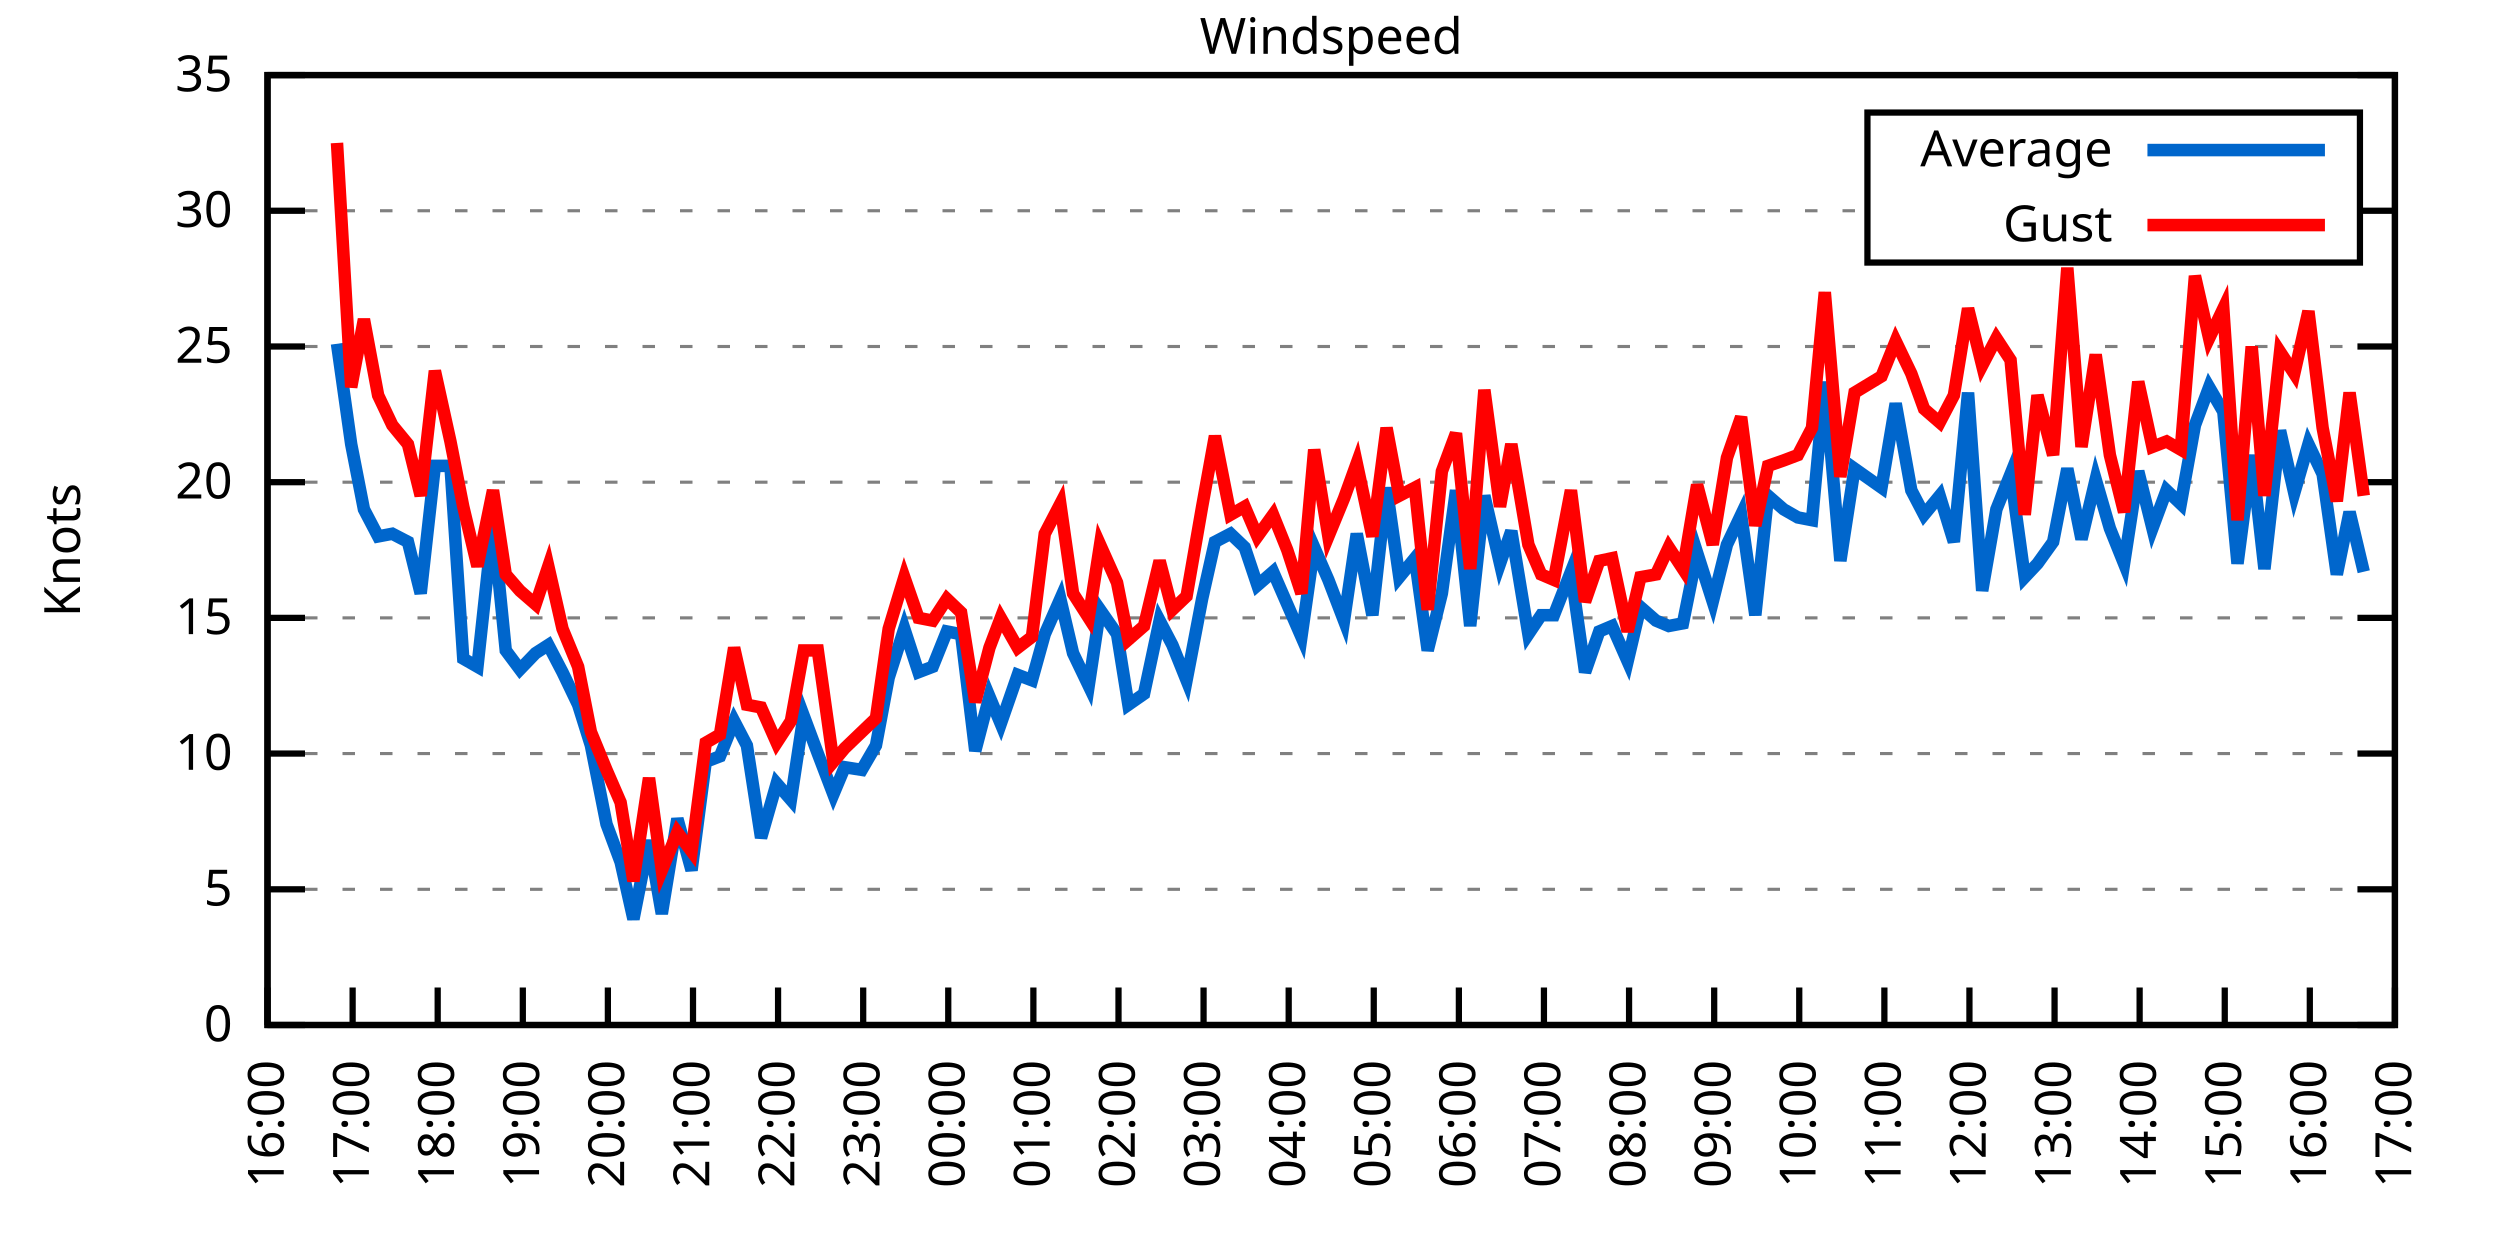
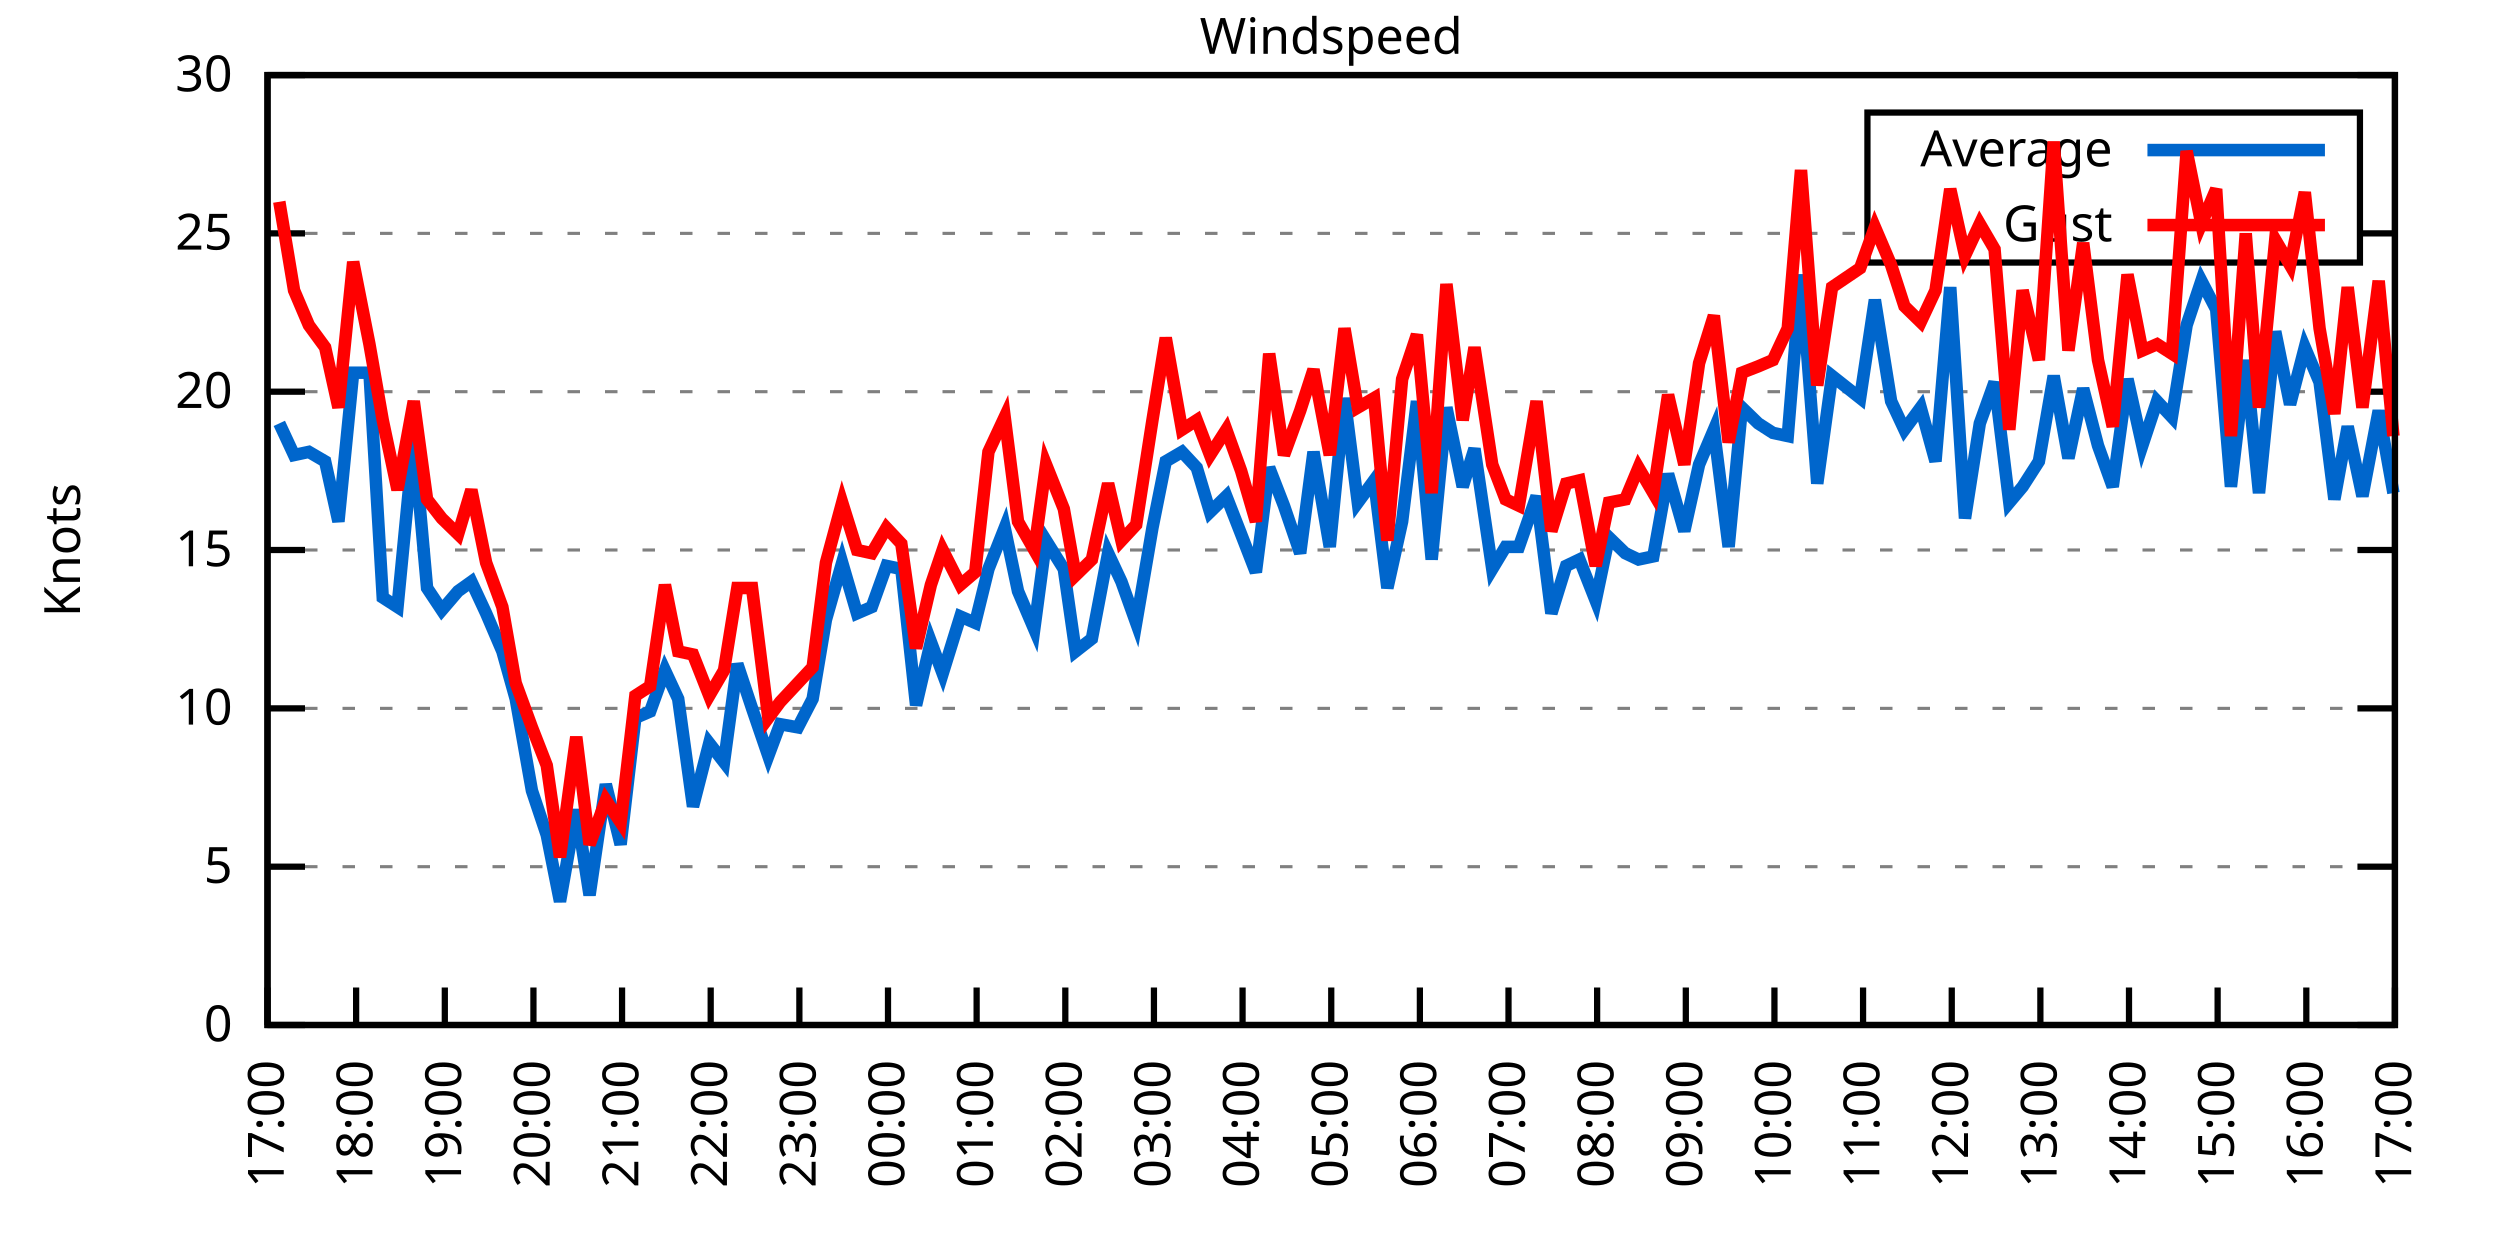
<svg xmlns="http://www.w3.org/2000/svg" xmlns:xlink="http://www.w3.org/1999/xlink" width="400" height="200" viewBox="0 0 400 200">
  <g id="gnuplot_canvas">
    <rect x="0" y="0" width="400" height="200" fill="none" />
    <defs>
      <circle id="gpDot" r="0.5" stroke-width="0.5" stroke="currentColor" />
      <path id="gpPt0" stroke-width="0.333" stroke="currentColor" d="M-1,0 h2 M0,-1 v2" />
      <path id="gpPt1" stroke-width="0.333" stroke="currentColor" d="M-1,-1 L1,1 M1,-1 L-1,1" />
      <path id="gpPt2" stroke-width="0.333" stroke="currentColor" d="M-1,0 L1,0 M0,-1 L0,1 M-1,-1 L1,1 M-1,1 L1,-1" />
      <rect id="gpPt3" stroke-width="0.333" stroke="currentColor" x="-1" y="-1" width="2" height="2" />
      <rect id="gpPt4" stroke-width="0.333" stroke="currentColor" fill="currentColor" x="-1" y="-1" width="2" height="2" />
      <circle id="gpPt5" stroke-width="0.333" stroke="currentColor" cx="0" cy="0" r="1" />
      <use xlink:href="#gpPt5" id="gpPt6" fill="currentColor" stroke="none" />
      <path id="gpPt7" stroke-width="0.333" stroke="currentColor" d="M0,-1.33 L-1.33,0.67 L1.33,0.67 z" />
      <use xlink:href="#gpPt7" id="gpPt8" fill="currentColor" stroke="none" />
      <use xlink:href="#gpPt7" id="gpPt9" stroke="currentColor" transform="rotate(180)" />
      <use xlink:href="#gpPt9" id="gpPt10" fill="currentColor" stroke="none" />
      <use xlink:href="#gpPt3" id="gpPt11" stroke="currentColor" transform="rotate(45)" />
      <use xlink:href="#gpPt11" id="gpPt12" fill="currentColor" stroke="none" />
      <path id="gpPt13" stroke-width="0.333" stroke="currentColor" d="M0,1.330 L1.265,0.411 L0.782,-1.067 L-0.782,-1.076 L-1.265,0.411 z" />
      <use xlink:href="#gpPt13" id="gpPt14" fill="currentColor" stroke="none" />
      <filter id="textbox" filterUnits="objectBoundingBox" x="0" y="0" height="1" width="1">
        <feFlood flood-color="white" flood-opacity="1" result="bgnd" />
        <feComposite in="SourceGraphic" in2="bgnd" operator="atop" />
      </filter>
      <filter id="greybox" filterUnits="objectBoundingBox" x="0" y="0" height="1" width="1">
        <feFlood flood-color="lightgrey" flood-opacity="1" result="grey" />
        <feComposite in="SourceGraphic" in2="grey" operator="atop" />
      </filter>
    </defs>
    <g fill="none" color="white" stroke="currentColor" stroke-width="1.00" stroke-linecap="butt" stroke-linejoin="miter">
</g>
    <g fill="none" color="black" stroke="currentColor" stroke-width="1.00" stroke-linecap="butt" stroke-linejoin="miter">
      <g stroke="none" shape-rendering="crispEdges">
        <polygon fill="rgb(255, 255, 255)" points="42.80,164.00 383.18,164.00 383.18,12.02 42.80,12.02 " />
      </g>
    </g>
    <g fill="none" color="black" stroke="currentColor" stroke-width="1.00" stroke-linecap="butt" stroke-linejoin="miter">
</g>
    <g fill="none" color="black" stroke="black" stroke-width="0.50" stroke-linecap="butt" stroke-linejoin="miter">
</g>
    <g fill="none" color="gray" stroke="currentColor" stroke-width="0.50" stroke-linecap="butt" stroke-linejoin="miter">
      <path stroke="gray" stroke-dasharray="2,4" class="gridline" d="M42.80,164.00 L383.19,164.00  " />
    </g>
    <g fill="none" color="gray" stroke="gray" stroke-width="1.00" stroke-linecap="butt" stroke-linejoin="miter">
</g>
    <g fill="none" color="black" stroke="currentColor" stroke-width="1.00" stroke-linecap="butt" stroke-linejoin="miter">
      <path stroke="black" d="M42.80,164.00 L48.80,164.00 M383.19,164.00 L377.19,164.00  " />
      <g transform="translate(37.20,166.60)" stroke="none" fill="black" font-family="Sans" font-size="8.00" text-anchor="end">
        <text>
          <tspan font-family="Sans"> 0</tspan>
        </text>
      </g>
    </g>
    <g fill="none" color="black" stroke="currentColor" stroke-width="1.00" stroke-linecap="butt" stroke-linejoin="miter">
</g>
    <g fill="none" color="black" stroke="black" stroke-width="0.50" stroke-linecap="butt" stroke-linejoin="miter">
</g>
    <g fill="none" color="gray" stroke="currentColor" stroke-width="0.50" stroke-linecap="butt" stroke-linejoin="miter">
-       <path stroke="gray" stroke-dasharray="2,4" class="gridline" d="M42.80,142.29 L383.19,142.29  " />
-     </g>
-     <g fill="none" color="gray" stroke="gray" stroke-width="1.00" stroke-linecap="butt" stroke-linejoin="miter">
- </g>
-     <g fill="none" color="black" stroke="currentColor" stroke-width="1.00" stroke-linecap="butt" stroke-linejoin="miter">
-       <path stroke="black" d="M42.80,142.29 L48.80,142.29 M383.19,142.29 L377.19,142.29  " />
-       <g transform="translate(37.20,144.89)" stroke="none" fill="black" font-family="Sans" font-size="8.00" text-anchor="end">
+       <path stroke="gray" stroke-dasharray="2,4" class="gridline" d="M42.80,138.67 L383.19,138.67  " />
+     </g>
+     <g fill="none" color="gray" stroke="gray" stroke-width="1.00" stroke-linecap="butt" stroke-linejoin="miter">
+ </g>
+     <g fill="none" color="black" stroke="currentColor" stroke-width="1.00" stroke-linecap="butt" stroke-linejoin="miter">
+       <path stroke="black" d="M42.80,138.67 L48.80,138.67 M383.19,138.67 L377.19,138.67  " />
+       <g transform="translate(37.20,141.27)" stroke="none" fill="black" font-family="Sans" font-size="8.00" text-anchor="end">
        <text>
          <tspan font-family="Sans"> 5</tspan>
        </text>
      </g>
    </g>
    <g fill="none" color="black" stroke="currentColor" stroke-width="1.00" stroke-linecap="butt" stroke-linejoin="miter">
</g>
    <g fill="none" color="black" stroke="black" stroke-width="0.50" stroke-linecap="butt" stroke-linejoin="miter">
</g>
    <g fill="none" color="gray" stroke="currentColor" stroke-width="0.50" stroke-linecap="butt" stroke-linejoin="miter">
-       <path stroke="gray" stroke-dasharray="2,4" class="gridline" d="M42.80,120.57 L383.19,120.57  " />
-     </g>
-     <g fill="none" color="gray" stroke="gray" stroke-width="1.00" stroke-linecap="butt" stroke-linejoin="miter">
- </g>
-     <g fill="none" color="black" stroke="currentColor" stroke-width="1.00" stroke-linecap="butt" stroke-linejoin="miter">
-       <path stroke="black" d="M42.80,120.57 L48.80,120.57 M383.19,120.57 L377.19,120.57  " />
-       <g transform="translate(37.20,123.17)" stroke="none" fill="black" font-family="Sans" font-size="8.00" text-anchor="end">
+       <path stroke="gray" stroke-dasharray="2,4" class="gridline" d="M42.80,113.34 L383.19,113.34  " />
+     </g>
+     <g fill="none" color="gray" stroke="gray" stroke-width="1.00" stroke-linecap="butt" stroke-linejoin="miter">
+ </g>
+     <g fill="none" color="black" stroke="currentColor" stroke-width="1.00" stroke-linecap="butt" stroke-linejoin="miter">
+       <path stroke="black" d="M42.80,113.34 L48.80,113.34 M383.19,113.34 L377.19,113.34  " />
+       <g transform="translate(37.20,115.94)" stroke="none" fill="black" font-family="Sans" font-size="8.00" text-anchor="end">
        <text>
          <tspan font-family="Sans"> 10</tspan>
        </text>
      </g>
    </g>
    <g fill="none" color="black" stroke="currentColor" stroke-width="1.00" stroke-linecap="butt" stroke-linejoin="miter">
</g>
    <g fill="none" color="black" stroke="black" stroke-width="0.50" stroke-linecap="butt" stroke-linejoin="miter">
</g>
    <g fill="none" color="gray" stroke="currentColor" stroke-width="0.50" stroke-linecap="butt" stroke-linejoin="miter">
-       <path stroke="gray" stroke-dasharray="2,4" class="gridline" d="M42.80,98.86 L383.19,98.86  " />
-     </g>
-     <g fill="none" color="gray" stroke="gray" stroke-width="1.00" stroke-linecap="butt" stroke-linejoin="miter">
- </g>
-     <g fill="none" color="black" stroke="currentColor" stroke-width="1.00" stroke-linecap="butt" stroke-linejoin="miter">
-       <path stroke="black" d="M42.80,98.86 L48.80,98.86 M383.19,98.86 L377.19,98.86  " />
-       <g transform="translate(37.20,101.46)" stroke="none" fill="black" font-family="Sans" font-size="8.00" text-anchor="end">
+       <path stroke="gray" stroke-dasharray="2,4" class="gridline" d="M42.80,88.00 L383.19,88.00  " />
+     </g>
+     <g fill="none" color="gray" stroke="gray" stroke-width="1.00" stroke-linecap="butt" stroke-linejoin="miter">
+ </g>
+     <g fill="none" color="black" stroke="currentColor" stroke-width="1.00" stroke-linecap="butt" stroke-linejoin="miter">
+       <path stroke="black" d="M42.80,88.00 L48.80,88.00 M383.19,88.00 L377.19,88.00  " />
+       <g transform="translate(37.20,90.60)" stroke="none" fill="black" font-family="Sans" font-size="8.00" text-anchor="end">
        <text>
          <tspan font-family="Sans"> 15</tspan>
        </text>
      </g>
    </g>
    <g fill="none" color="black" stroke="currentColor" stroke-width="1.00" stroke-linecap="butt" stroke-linejoin="miter">
</g>
    <g fill="none" color="black" stroke="black" stroke-width="0.50" stroke-linecap="butt" stroke-linejoin="miter">
</g>
    <g fill="none" color="gray" stroke="currentColor" stroke-width="0.50" stroke-linecap="butt" stroke-linejoin="miter">
-       <path stroke="gray" stroke-dasharray="2,4" class="gridline" d="M42.80,77.15 L383.19,77.15  " />
-     </g>
-     <g fill="none" color="gray" stroke="gray" stroke-width="1.00" stroke-linecap="butt" stroke-linejoin="miter">
- </g>
-     <g fill="none" color="black" stroke="currentColor" stroke-width="1.00" stroke-linecap="butt" stroke-linejoin="miter">
-       <path stroke="black" d="M42.80,77.15 L48.80,77.15 M383.19,77.15 L377.19,77.15  " />
-       <g transform="translate(37.20,79.75)" stroke="none" fill="black" font-family="Sans" font-size="8.00" text-anchor="end">
+       <path stroke="gray" stroke-dasharray="2,4" class="gridline" d="M42.80,62.67 L383.19,62.67  " />
+     </g>
+     <g fill="none" color="gray" stroke="gray" stroke-width="1.00" stroke-linecap="butt" stroke-linejoin="miter">
+ </g>
+     <g fill="none" color="black" stroke="currentColor" stroke-width="1.00" stroke-linecap="butt" stroke-linejoin="miter">
+       <path stroke="black" d="M42.80,62.67 L48.80,62.67 M383.19,62.67 L377.19,62.67  " />
+       <g transform="translate(37.20,65.27)" stroke="none" fill="black" font-family="Sans" font-size="8.00" text-anchor="end">
        <text>
          <tspan font-family="Sans"> 20</tspan>
        </text>
      </g>
    </g>
    <g fill="none" color="black" stroke="currentColor" stroke-width="1.00" stroke-linecap="butt" stroke-linejoin="miter">
</g>
    <g fill="none" color="black" stroke="black" stroke-width="0.50" stroke-linecap="butt" stroke-linejoin="miter">
</g>
    <g fill="none" color="gray" stroke="currentColor" stroke-width="0.50" stroke-linecap="butt" stroke-linejoin="miter">
-       <path stroke="gray" stroke-dasharray="2,4" class="gridline" d="M42.80,55.44 L383.19,55.44  " />
-     </g>
-     <g fill="none" color="gray" stroke="gray" stroke-width="1.00" stroke-linecap="butt" stroke-linejoin="miter">
- </g>
-     <g fill="none" color="black" stroke="currentColor" stroke-width="1.00" stroke-linecap="butt" stroke-linejoin="miter">
-       <path stroke="black" d="M42.80,55.44 L48.80,55.44 M383.19,55.44 L377.19,55.44  " />
-       <g transform="translate(37.20,58.04)" stroke="none" fill="black" font-family="Sans" font-size="8.00" text-anchor="end">
+       <path stroke="gray" stroke-dasharray="2,4" class="gridline" d="M42.80,37.34 L298.79,37.34 M377.59,37.34 L383.19,37.34  " />
+     </g>
+     <g fill="none" color="gray" stroke="gray" stroke-width="1.00" stroke-linecap="butt" stroke-linejoin="miter">
+ </g>
+     <g fill="none" color="black" stroke="currentColor" stroke-width="1.00" stroke-linecap="butt" stroke-linejoin="miter">
+       <path stroke="black" d="M42.80,37.34 L48.80,37.34 M383.19,37.34 L377.19,37.34  " />
+       <g transform="translate(37.20,39.94)" stroke="none" fill="black" font-family="Sans" font-size="8.00" text-anchor="end">
        <text>
          <tspan font-family="Sans"> 25</tspan>
-         </text>
-       </g>
-     </g>
-     <g fill="none" color="black" stroke="currentColor" stroke-width="1.00" stroke-linecap="butt" stroke-linejoin="miter">
- </g>
-     <g fill="none" color="black" stroke="black" stroke-width="0.50" stroke-linecap="butt" stroke-linejoin="miter">
- </g>
-     <g fill="none" color="gray" stroke="currentColor" stroke-width="0.50" stroke-linecap="butt" stroke-linejoin="miter">
-       <path stroke="gray" stroke-dasharray="2,4" class="gridline" d="M42.80,33.72 L298.79,33.72 M377.59,33.72 L383.19,33.72  " />
-     </g>
-     <g fill="none" color="gray" stroke="gray" stroke-width="1.00" stroke-linecap="butt" stroke-linejoin="miter">
- </g>
-     <g fill="none" color="black" stroke="currentColor" stroke-width="1.00" stroke-linecap="butt" stroke-linejoin="miter">
-       <path stroke="black" d="M42.80,33.72 L48.80,33.72 M383.19,33.72 L377.19,33.72  " />
-       <g transform="translate(37.20,36.32)" stroke="none" fill="black" font-family="Sans" font-size="8.00" text-anchor="end">
-         <text>
-           <tspan font-family="Sans"> 30</tspan>
        </text>
      </g>
    </g>
    <g fill="none" color="black" stroke="currentColor" stroke-width="1.00" stroke-linecap="butt" stroke-linejoin="miter">
</g>
    <g fill="none" color="black" stroke="black" stroke-width="0.50" stroke-linecap="butt" stroke-linejoin="miter">
</g>
    <g fill="none" color="gray" stroke="currentColor" stroke-width="0.50" stroke-linecap="butt" stroke-linejoin="miter">
      <path stroke="gray" stroke-dasharray="2,4" class="gridline" d="M42.80,12.01 L383.19,12.01  " />
    </g>
    <g fill="none" color="gray" stroke="gray" stroke-width="1.00" stroke-linecap="butt" stroke-linejoin="miter">
</g>
    <g fill="none" color="black" stroke="currentColor" stroke-width="1.00" stroke-linecap="butt" stroke-linejoin="miter">
      <path stroke="black" d="M42.80,12.01 L48.80,12.01 M383.19,12.01 L377.19,12.01  " />
      <g transform="translate(37.20,14.61)" stroke="none" fill="black" font-family="Sans" font-size="8.00" text-anchor="end">
        <text>
-           <tspan font-family="Sans"> 35</tspan>
+           <tspan font-family="Sans"> 30</tspan>
        </text>
      </g>
    </g>
    <g fill="none" color="black" stroke="currentColor" stroke-width="1.00" stroke-linecap="butt" stroke-linejoin="miter">
      <path stroke="black" d="M42.80,164.00 L42.80,158.00  " />
      <g transform="translate(45.40,169.60) rotate(270.00)" stroke="none" fill="black" font-family="Sans" font-size="8.00" text-anchor="end">
        <text>
-           <tspan font-family="Sans">16:00</tspan>
-         </text>
-       </g>
-     </g>
-     <g fill="none" color="black" stroke="currentColor" stroke-width="1.00" stroke-linecap="butt" stroke-linejoin="miter">
-       <path stroke="black" d="M56.42,164.00 L56.42,158.00  " />
-       <g transform="translate(59.02,169.60) rotate(270.00)" stroke="none" fill="black" font-family="Sans" font-size="8.00" text-anchor="end">
-         <text>
          <tspan font-family="Sans">17:00</tspan>
        </text>
      </g>
    </g>
    <g fill="none" color="black" stroke="currentColor" stroke-width="1.00" stroke-linecap="butt" stroke-linejoin="miter">
-       <path stroke="black" d="M70.03,164.00 L70.03,158.00  " />
-       <g transform="translate(72.63,169.60) rotate(270.00)" stroke="none" fill="black" font-family="Sans" font-size="8.00" text-anchor="end">
+       <path stroke="black" d="M56.98,164.00 L56.98,158.00  " />
+       <g transform="translate(59.58,169.60) rotate(270.00)" stroke="none" fill="black" font-family="Sans" font-size="8.00" text-anchor="end">
        <text>
          <tspan font-family="Sans">18:00</tspan>
        </text>
      </g>
    </g>
    <g fill="none" color="black" stroke="currentColor" stroke-width="1.00" stroke-linecap="butt" stroke-linejoin="miter">
-       <path stroke="black" d="M83.65,164.00 L83.65,158.00  " />
-       <g transform="translate(86.25,169.60) rotate(270.00)" stroke="none" fill="black" font-family="Sans" font-size="8.00" text-anchor="end">
+       <path stroke="black" d="M71.17,164.00 L71.17,158.00  " />
+       <g transform="translate(73.77,169.60) rotate(270.00)" stroke="none" fill="black" font-family="Sans" font-size="8.00" text-anchor="end">
        <text>
          <tspan font-family="Sans">19:00</tspan>
        </text>
      </g>
    </g>
    <g fill="none" color="black" stroke="currentColor" stroke-width="1.00" stroke-linecap="butt" stroke-linejoin="miter">
-       <path stroke="black" d="M97.26,164.00 L97.26,158.00  " />
-       <g transform="translate(99.86,169.60) rotate(270.00)" stroke="none" fill="black" font-family="Sans" font-size="8.00" text-anchor="end">
+       <path stroke="black" d="M85.35,164.00 L85.35,158.00  " />
+       <g transform="translate(87.95,169.60) rotate(270.00)" stroke="none" fill="black" font-family="Sans" font-size="8.00" text-anchor="end">
        <text>
          <tspan font-family="Sans">20:00</tspan>
        </text>
      </g>
    </g>
    <g fill="none" color="black" stroke="currentColor" stroke-width="1.00" stroke-linecap="butt" stroke-linejoin="miter">
-       <path stroke="black" d="M110.88,164.00 L110.88,158.00  " />
-       <g transform="translate(113.48,169.60) rotate(270.00)" stroke="none" fill="black" font-family="Sans" font-size="8.00" text-anchor="end">
+       <path stroke="black" d="M99.53,164.00 L99.53,158.00  " />
+       <g transform="translate(102.13,169.60) rotate(270.00)" stroke="none" fill="black" font-family="Sans" font-size="8.00" text-anchor="end">
        <text>
          <tspan font-family="Sans">21:00</tspan>
        </text>
      </g>
    </g>
    <g fill="none" color="black" stroke="currentColor" stroke-width="1.00" stroke-linecap="butt" stroke-linejoin="miter">
-       <path stroke="black" d="M124.49,164.00 L124.49,158.00  " />
-       <g transform="translate(127.09,169.60) rotate(270.00)" stroke="none" fill="black" font-family="Sans" font-size="8.00" text-anchor="end">
+       <path stroke="black" d="M113.71,164.00 L113.71,158.00  " />
+       <g transform="translate(116.31,169.60) rotate(270.00)" stroke="none" fill="black" font-family="Sans" font-size="8.00" text-anchor="end">
        <text>
          <tspan font-family="Sans">22:00</tspan>
        </text>
      </g>
    </g>
    <g fill="none" color="black" stroke="currentColor" stroke-width="1.00" stroke-linecap="butt" stroke-linejoin="miter">
-       <path stroke="black" d="M138.11,164.00 L138.11,158.00  " />
-       <g transform="translate(140.71,169.60) rotate(270.00)" stroke="none" fill="black" font-family="Sans" font-size="8.00" text-anchor="end">
+       <path stroke="black" d="M127.90,164.00 L127.90,158.00  " />
+       <g transform="translate(130.50,169.60) rotate(270.00)" stroke="none" fill="black" font-family="Sans" font-size="8.00" text-anchor="end">
        <text>
          <tspan font-family="Sans">23:00</tspan>
        </text>
      </g>
    </g>
    <g fill="none" color="black" stroke="currentColor" stroke-width="1.00" stroke-linecap="butt" stroke-linejoin="miter">
-       <path stroke="black" d="M151.72,164.00 L151.72,158.00  " />
-       <g transform="translate(154.32,169.60) rotate(270.00)" stroke="none" fill="black" font-family="Sans" font-size="8.00" text-anchor="end">
+       <path stroke="black" d="M142.08,164.00 L142.08,158.00  " />
+       <g transform="translate(144.68,169.60) rotate(270.00)" stroke="none" fill="black" font-family="Sans" font-size="8.00" text-anchor="end">
        <text>
          <tspan font-family="Sans">00:00</tspan>
        </text>
      </g>
    </g>
    <g fill="none" color="black" stroke="currentColor" stroke-width="1.00" stroke-linecap="butt" stroke-linejoin="miter">
-       <path stroke="black" d="M165.34,164.00 L165.34,158.00  " />
-       <g transform="translate(167.94,169.60) rotate(270.00)" stroke="none" fill="black" font-family="Sans" font-size="8.00" text-anchor="end">
+       <path stroke="black" d="M156.26,164.00 L156.26,158.00  " />
+       <g transform="translate(158.86,169.60) rotate(270.00)" stroke="none" fill="black" font-family="Sans" font-size="8.00" text-anchor="end">
        <text>
          <tspan font-family="Sans">01:00</tspan>
        </text>
      </g>
    </g>
    <g fill="none" color="black" stroke="currentColor" stroke-width="1.00" stroke-linecap="butt" stroke-linejoin="miter">
-       <path stroke="black" d="M178.96,164.00 L178.96,158.00  " />
-       <g transform="translate(181.56,169.60) rotate(270.00)" stroke="none" fill="black" font-family="Sans" font-size="8.00" text-anchor="end">
+       <path stroke="black" d="M170.45,164.00 L170.45,158.00  " />
+       <g transform="translate(173.05,169.60) rotate(270.00)" stroke="none" fill="black" font-family="Sans" font-size="8.00" text-anchor="end">
        <text>
          <tspan font-family="Sans">02:00</tspan>
        </text>
      </g>
    </g>
    <g fill="none" color="black" stroke="currentColor" stroke-width="1.00" stroke-linecap="butt" stroke-linejoin="miter">
-       <path stroke="black" d="M192.57,164.00 L192.57,158.00  " />
-       <g transform="translate(195.17,169.60) rotate(270.00)" stroke="none" fill="black" font-family="Sans" font-size="8.00" text-anchor="end">
+       <path stroke="black" d="M184.63,164.00 L184.63,158.00  " />
+       <g transform="translate(187.23,169.60) rotate(270.00)" stroke="none" fill="black" font-family="Sans" font-size="8.00" text-anchor="end">
        <text>
          <tspan font-family="Sans">03:00</tspan>
        </text>
      </g>
    </g>
    <g fill="none" color="black" stroke="currentColor" stroke-width="1.00" stroke-linecap="butt" stroke-linejoin="miter">
-       <path stroke="black" d="M206.19,164.00 L206.19,158.00  " />
-       <g transform="translate(208.79,169.60) rotate(270.00)" stroke="none" fill="black" font-family="Sans" font-size="8.00" text-anchor="end">
+       <path stroke="black" d="M198.81,164.00 L198.81,158.00  " />
+       <g transform="translate(201.41,169.60) rotate(270.00)" stroke="none" fill="black" font-family="Sans" font-size="8.00" text-anchor="end">
        <text>
          <tspan font-family="Sans">04:00</tspan>
        </text>
      </g>
    </g>
    <g fill="none" color="black" stroke="currentColor" stroke-width="1.00" stroke-linecap="butt" stroke-linejoin="miter">
-       <path stroke="black" d="M219.80,164.00 L219.80,158.00  " />
-       <g transform="translate(222.40,169.60) rotate(270.00)" stroke="none" fill="black" font-family="Sans" font-size="8.00" text-anchor="end">
+       <path stroke="black" d="M213.00,164.00 L213.00,158.00  " />
+       <g transform="translate(215.60,169.60) rotate(270.00)" stroke="none" fill="black" font-family="Sans" font-size="8.00" text-anchor="end">
        <text>
          <tspan font-family="Sans">05:00</tspan>
        </text>
      </g>
    </g>
    <g fill="none" color="black" stroke="currentColor" stroke-width="1.00" stroke-linecap="butt" stroke-linejoin="miter">
-       <path stroke="black" d="M233.42,164.00 L233.42,158.00  " />
-       <g transform="translate(236.02,169.60) rotate(270.00)" stroke="none" fill="black" font-family="Sans" font-size="8.00" text-anchor="end">
+       <path stroke="black" d="M227.18,164.00 L227.18,158.00  " />
+       <g transform="translate(229.78,169.60) rotate(270.00)" stroke="none" fill="black" font-family="Sans" font-size="8.00" text-anchor="end">
        <text>
          <tspan font-family="Sans">06:00</tspan>
        </text>
      </g>
    </g>
    <g fill="none" color="black" stroke="currentColor" stroke-width="1.00" stroke-linecap="butt" stroke-linejoin="miter">
-       <path stroke="black" d="M247.03,164.00 L247.03,158.00  " />
-       <g transform="translate(249.63,169.60) rotate(270.00)" stroke="none" fill="black" font-family="Sans" font-size="8.00" text-anchor="end">
+       <path stroke="black" d="M241.36,164.00 L241.36,158.00  " />
+       <g transform="translate(243.96,169.60) rotate(270.00)" stroke="none" fill="black" font-family="Sans" font-size="8.00" text-anchor="end">
        <text>
          <tspan font-family="Sans">07:00</tspan>
        </text>
      </g>
    </g>
    <g fill="none" color="black" stroke="currentColor" stroke-width="1.00" stroke-linecap="butt" stroke-linejoin="miter">
-       <path stroke="black" d="M260.65,164.00 L260.65,158.00  " />
-       <g transform="translate(263.25,169.60) rotate(270.00)" stroke="none" fill="black" font-family="Sans" font-size="8.00" text-anchor="end">
+       <path stroke="black" d="M255.54,164.00 L255.54,158.00  " />
+       <g transform="translate(258.14,169.60) rotate(270.00)" stroke="none" fill="black" font-family="Sans" font-size="8.00" text-anchor="end">
        <text>
          <tspan font-family="Sans">08:00</tspan>
        </text>
      </g>
    </g>
    <g fill="none" color="black" stroke="currentColor" stroke-width="1.00" stroke-linecap="butt" stroke-linejoin="miter">
-       <path stroke="black" d="M274.27,164.00 L274.27,158.00  " />
-       <g transform="translate(276.87,169.60) rotate(270.00)" stroke="none" fill="black" font-family="Sans" font-size="8.00" text-anchor="end">
+       <path stroke="black" d="M269.73,164.00 L269.73,158.00  " />
+       <g transform="translate(272.33,169.60) rotate(270.00)" stroke="none" fill="black" font-family="Sans" font-size="8.00" text-anchor="end">
        <text>
          <tspan font-family="Sans">09:00</tspan>
        </text>
      </g>
    </g>
    <g fill="none" color="black" stroke="currentColor" stroke-width="1.00" stroke-linecap="butt" stroke-linejoin="miter">
-       <path stroke="black" d="M287.88,164.00 L287.88,158.00  " />
-       <g transform="translate(290.48,169.60) rotate(270.00)" stroke="none" fill="black" font-family="Sans" font-size="8.00" text-anchor="end">
+       <path stroke="black" d="M283.91,164.00 L283.91,158.00  " />
+       <g transform="translate(286.51,169.60) rotate(270.00)" stroke="none" fill="black" font-family="Sans" font-size="8.00" text-anchor="end">
        <text>
          <tspan font-family="Sans">10:00</tspan>
        </text>
      </g>
    </g>
    <g fill="none" color="black" stroke="currentColor" stroke-width="1.00" stroke-linecap="butt" stroke-linejoin="miter">
-       <path stroke="black" d="M301.50,164.00 L301.50,158.00  " />
-       <g transform="translate(304.10,169.60) rotate(270.00)" stroke="none" fill="black" font-family="Sans" font-size="8.00" text-anchor="end">
+       <path stroke="black" d="M298.09,164.00 L298.09,158.00  " />
+       <g transform="translate(300.69,169.60) rotate(270.00)" stroke="none" fill="black" font-family="Sans" font-size="8.00" text-anchor="end">
        <text>
          <tspan font-family="Sans">11:00</tspan>
        </text>
      </g>
    </g>
    <g fill="none" color="black" stroke="currentColor" stroke-width="1.00" stroke-linecap="butt" stroke-linejoin="miter">
-       <path stroke="black" d="M315.11,164.00 L315.11,158.00  " />
-       <g transform="translate(317.71,169.60) rotate(270.00)" stroke="none" fill="black" font-family="Sans" font-size="8.00" text-anchor="end">
+       <path stroke="black" d="M312.28,164.00 L312.28,158.00  " />
+       <g transform="translate(314.88,169.60) rotate(270.00)" stroke="none" fill="black" font-family="Sans" font-size="8.00" text-anchor="end">
        <text>
          <tspan font-family="Sans">12:00</tspan>
        </text>
      </g>
    </g>
    <g fill="none" color="black" stroke="currentColor" stroke-width="1.00" stroke-linecap="butt" stroke-linejoin="miter">
-       <path stroke="black" d="M328.73,164.00 L328.73,158.00  " />
-       <g transform="translate(331.33,169.60) rotate(270.00)" stroke="none" fill="black" font-family="Sans" font-size="8.00" text-anchor="end">
+       <path stroke="black" d="M326.46,164.00 L326.46,158.00  " />
+       <g transform="translate(329.06,169.60) rotate(270.00)" stroke="none" fill="black" font-family="Sans" font-size="8.00" text-anchor="end">
        <text>
          <tspan font-family="Sans">13:00</tspan>
        </text>
      </g>
    </g>
    <g fill="none" color="black" stroke="currentColor" stroke-width="1.00" stroke-linecap="butt" stroke-linejoin="miter">
-       <path stroke="black" d="M342.34,164.00 L342.34,158.00  " />
-       <g transform="translate(344.94,169.60) rotate(270.00)" stroke="none" fill="black" font-family="Sans" font-size="8.00" text-anchor="end">
+       <path stroke="black" d="M340.64,164.00 L340.64,158.00  " />
+       <g transform="translate(343.24,169.60) rotate(270.00)" stroke="none" fill="black" font-family="Sans" font-size="8.00" text-anchor="end">
        <text>
          <tspan font-family="Sans">14:00</tspan>
        </text>
      </g>
    </g>
    <g fill="none" color="black" stroke="currentColor" stroke-width="1.00" stroke-linecap="butt" stroke-linejoin="miter">
-       <path stroke="black" d="M355.96,164.00 L355.96,158.00  " />
-       <g transform="translate(358.56,169.60) rotate(270.00)" stroke="none" fill="black" font-family="Sans" font-size="8.00" text-anchor="end">
+       <path stroke="black" d="M354.82,164.00 L354.82,158.00  " />
+       <g transform="translate(357.42,169.60) rotate(270.00)" stroke="none" fill="black" font-family="Sans" font-size="8.00" text-anchor="end">
        <text>
          <tspan font-family="Sans">15:00</tspan>
        </text>
      </g>
    </g>
    <g fill="none" color="black" stroke="currentColor" stroke-width="1.00" stroke-linecap="butt" stroke-linejoin="miter">
-       <path stroke="black" d="M369.57,164.00 L369.57,158.00  " />
-       <g transform="translate(372.17,169.60) rotate(270.00)" stroke="none" fill="black" font-family="Sans" font-size="8.00" text-anchor="end">
+       <path stroke="black" d="M369.01,164.00 L369.01,158.00  " />
+       <g transform="translate(371.61,169.60) rotate(270.00)" stroke="none" fill="black" font-family="Sans" font-size="8.00" text-anchor="end">
        <text>
          <tspan font-family="Sans">16:00</tspan>
        </text>
      </g>
    </g>
    <g fill="none" color="black" stroke="currentColor" stroke-width="1.00" stroke-linecap="butt" stroke-linejoin="miter">
      <path stroke="black" d="M383.19,164.00 L383.19,158.00  " />
      <g transform="translate(385.79,169.60) rotate(270.00)" stroke="none" fill="black" font-family="Sans" font-size="8.00" text-anchor="end">
        <text>
          <tspan font-family="Sans">17:00</tspan>
        </text>
      </g>
    </g>
    <g fill="none" color="black" stroke="currentColor" stroke-width="1.00" stroke-linecap="butt" stroke-linejoin="miter">
</g>
    <g fill="none" color="black" stroke="currentColor" stroke-width="1.00" stroke-linecap="butt" stroke-linejoin="miter">
      <path stroke="black" d="M42.80,12.01 L42.80,164.00 L383.19,164.00 L383.19,12.01 L42.80,12.01 Z  " />
    </g>
    <g fill="none" color="black" stroke="currentColor" stroke-width="1.00" stroke-linecap="butt" stroke-linejoin="miter">
</g>
    <g fill="none" color="black" stroke="currentColor" stroke-width="1.00" stroke-linecap="butt" stroke-linejoin="miter">
      <path stroke="black" d="M298.79,42.01 L298.79,18.01 L377.59,18.01 L377.59,42.01 L298.79,42.01 Z  " />
    </g>
    <g id="Windspeed_plot_1">
      <g fill="none" color="white" stroke="black" stroke-width="2.00" stroke-linecap="butt" stroke-linejoin="miter">
</g>
      <g fill="none" color="black" stroke="currentColor" stroke-width="2.00" stroke-linecap="butt" stroke-linejoin="miter">
        <g transform="translate(337.99,26.61)" stroke="none" fill="black" font-family="Sans" font-size="8.00" text-anchor="end">
          <text>
            <tspan font-family="Sans">Average</tspan>
          </text>
        </g>
      </g>
      <g fill="none" color="black" stroke="currentColor" stroke-width="2.00" stroke-linecap="butt" stroke-linejoin="miter">
-         <path stroke="rgb(  0, 102, 204)" d="M343.59,24.01 L371.99,24.01 M53.92,55.00 L56.19,71.07 L58.23,81.49 L60.50,85.83 L62.77,85.40 L65.27,86.70   L67.31,94.95 L69.58,74.54 L72.07,74.54 L74.12,105.38 L76.39,106.68 L78.88,83.66 L80.92,104.07 L83.19,107.11   L85.69,104.51 L87.73,103.20 L90.00,107.55 L92.50,112.76 L94.54,119.27 L97.04,131.86 L99.30,137.94 L101.35,147.06   L103.84,134.47 L105.89,146.20 L108.38,131.00 L110.65,139.25 L112.92,121.88 L115.19,121.01 L117.46,115.36 L119.50,119.27   L121.77,134.04 L124.27,125.35 L126.54,127.96 L128.58,114.49 L130.85,120.57 L133.34,127.09 L135.16,122.75 L137.88,123.18   L140.15,119.27 L142.19,108.42 L144.69,100.60 L146.96,107.55 L149.23,106.68 L151.50,101.03 L153.77,101.47 L156.04,120.14   L158.31,111.45 L160.12,115.80 L162.84,107.98 L165.11,108.85 L167.16,101.47 L169.65,95.82 L171.69,104.51 L174.19,109.72   L176.01,97.56 L178.73,101.47 L180.54,112.76 L183.04,111.02 L185.54,99.30 L187.58,103.20 L189.85,108.85 L192.34,95.82   L194.39,86.70 L196.88,85.40 L199.15,87.57 L201.19,93.65 L203.69,91.48 L205.96,96.69 L208.23,101.90 L210.27,87.57   L212.54,92.78 L215.04,99.30 L217.08,85.40 L219.58,98.43 L221.85,78.02 L223.89,92.35 L226.38,89.31 L228.43,104.07   L230.70,94.95 L232.96,78.45 L235.23,100.16 L237.50,79.32 L240.00,90.18 L241.81,84.97 L244.54,101.47 L246.58,98.43   L248.62,98.43 L251.35,91.48 L253.61,107.55 L255.88,101.03 L257.93,100.16 L260.42,105.81 L262.47,97.12 L264.96,99.30   L267.00,100.16 L269.27,99.73 L271.54,88.44 L274.04,96.26 L276.31,87.14 L278.58,82.36 L280.85,98.43 L282.89,79.32   L285.38,81.49 L287.65,82.79 L289.92,83.23 L291.97,61.08 L294.46,89.74 L296.73,74.98 L301.04,78.02 L303.31,64.56   L305.81,78.45 L307.85,82.36 L310.35,79.32 L312.62,86.70 L314.89,62.82 L317.15,94.52 L319.42,81.49 L321.69,75.85   L323.96,92.35 L326.00,90.18 L328.50,86.70 L330.77,74.98 L333.04,86.27 L335.31,76.71 L337.58,84.53 L339.85,90.18   L342.12,75.41 L344.39,84.53 L346.65,78.45 L348.92,80.62 L351.19,68.03 L353.46,61.95 L355.73,65.86 L358.00,90.18   L360.27,72.81 L362.31,91.04 L364.81,68.90 L367.08,78.89 L369.35,71.07 L371.62,75.85 L373.89,91.91 L375.93,81.93   L378.20,91.48  " />
+         <path stroke="rgb(  0, 102, 204)" d="M343.59,24.01 L371.99,24.01 M44.69,67.74 L47.05,72.81 L49.42,72.30 L52.02,73.82 L54.15,83.45 L56.51,59.63   L59.11,59.63 L61.24,95.60 L63.60,97.12 L66.20,70.27 L68.33,94.08 L70.69,97.63 L73.29,94.59 L75.42,93.07   L77.78,98.14 L80.38,104.22 L82.51,111.82 L85.11,126.51 L87.48,133.60 L89.60,144.24 L92.20,129.55 L94.33,143.23   L96.93,125.50 L99.30,135.12 L101.66,114.86 L104.02,113.84 L106.39,107.26 L108.51,111.82 L110.88,129.04 L113.48,118.91   L115.84,121.95 L117.97,106.24 L120.33,113.34 L122.93,120.94 L124.82,115.87 L127.66,116.38 L130.02,111.82 L132.15,99.15   L134.75,90.03 L137.12,98.14 L139.48,97.12 L141.84,90.54 L144.21,91.04 L146.57,112.83 L148.94,102.70 L150.83,107.76   L153.66,98.64 L156.03,99.66 L158.15,91.04 L160.75,84.46 L162.88,94.59 L165.48,100.67 L167.37,86.49 L170.21,91.04   L172.10,104.22 L174.70,102.19 L177.30,88.51 L179.43,93.07 L181.79,99.66 L184.39,84.46 L186.52,73.82 L189.12,72.30   L191.48,74.83 L193.61,81.93 L196.21,79.39 L198.58,85.47 L200.94,91.55 L203.07,74.83 L205.43,80.91 L208.03,88.51   L210.16,72.30 L212.76,87.50 L215.12,63.69 L217.25,80.41 L219.85,76.86 L221.98,94.08 L224.34,83.45 L226.71,64.19   L229.07,89.52 L231.43,65.21 L234.03,77.87 L235.92,71.79 L238.76,91.04 L240.89,87.50 L243.02,87.50 L245.85,79.39   L248.22,98.14 L250.58,90.54 L252.71,89.52 L255.31,96.11 L257.43,85.98 L260.04,88.51 L262.16,89.52 L264.53,89.02   L266.89,75.85 L269.49,84.97 L271.85,74.33 L274.22,68.75 L276.58,87.50 L278.71,65.21 L281.31,67.74 L283.67,69.26   L286.04,69.77 L288.16,43.93 L290.76,77.37 L293.13,60.14 L297.62,63.69 L299.98,47.98 L302.58,64.19 L304.71,68.75   L307.31,65.21 L309.68,73.82 L312.04,45.95 L314.40,82.94 L316.77,67.74 L319.13,61.15 L321.49,80.41 L323.62,77.87   L326.22,73.82 L328.59,60.14 L330.95,73.31 L333.31,62.17 L335.68,71.29 L338.04,77.87 L340.40,60.65 L342.77,71.29   L345.13,64.19 L347.50,66.73 L349.86,52.03 L352.22,44.94 L354.59,49.50 L356.95,77.87 L359.32,57.61 L361.44,78.89   L364.04,53.05 L366.41,64.70 L368.77,55.58 L371.13,61.15 L373.50,79.90 L375.63,68.25 L377.99,79.39 L380.59,65.71   L382.95,78.89  " />
      </g>
    </g>
    <g id="Windspeed_plot_2">
      <g fill="none" color="black" stroke="currentColor" stroke-width="2.00" stroke-linecap="butt" stroke-linejoin="miter">
        <g transform="translate(337.99,38.61)" stroke="none" fill="black" font-family="Sans" font-size="8.00" text-anchor="end">
          <text>
            <tspan font-family="Sans">Gust</tspan>
          </text>
        </g>
      </g>
      <g fill="none" color="black" stroke="currentColor" stroke-width="2.00" stroke-linecap="butt" stroke-linejoin="miter">
-         <path stroke="rgb(255,   0,   0)" d="M343.59,36.01 L371.99,36.01 M53.92,22.87 L56.19,61.95 L58.23,51.09 L60.50,63.25 L62.77,68.03 L65.27,71.07   L67.31,79.32 L69.58,59.34 L72.07,70.63 L74.12,81.06 L76.39,90.61 L78.88,78.45 L80.92,91.91 L83.19,94.52   L85.69,96.69 L87.73,90.61 L90.00,100.60 L92.50,106.68 L94.54,117.10 L97.04,123.18 L99.30,128.39 L101.35,140.98   L103.84,124.48 L105.89,139.25 L108.38,133.17 L110.65,136.21 L112.92,118.84 L115.19,117.53 L117.46,103.64 L119.50,112.76   L121.77,113.19 L124.27,118.84 L126.54,115.36 L128.58,104.07 L130.85,104.07 L133.34,121.88 L135.16,119.71 L137.88,117.10   L140.15,114.93 L142.19,100.60 L144.69,92.35 L146.96,98.86 L149.23,99.30 L151.50,95.82 L153.77,97.99 L156.04,112.32   L158.31,103.64 L160.12,98.86 L162.84,103.64 L165.11,101.90 L167.16,85.40 L169.65,80.62 L171.69,94.95 L174.19,98.86   L176.01,87.14 L178.73,93.22 L180.54,102.34 L183.04,100.16 L185.54,89.74 L187.58,97.56 L189.85,95.39 L192.34,81.06   L194.39,69.77 L196.88,82.36 L199.15,81.06 L201.19,85.83 L203.69,82.36 L205.96,88.00 L208.23,94.95 L210.27,71.94   L212.54,85.83 L215.04,79.75 L217.08,74.11 L219.58,85.83 L221.85,68.46 L223.89,79.32 L226.38,78.02 L228.43,97.56   L230.70,75.41 L232.96,69.33 L235.23,91.04 L237.50,62.38 L240.00,81.06 L241.81,71.07 L244.54,87.14 L246.58,91.91   L248.62,92.78 L251.35,78.45 L253.61,96.26 L255.88,89.74 L257.93,89.31 L260.42,101.03 L262.47,92.35 L264.96,91.91   L267.00,87.57 L269.27,91.04 L271.54,77.58 L274.04,87.14 L276.31,73.24 L278.58,66.73 L280.85,84.10 L282.89,74.54   L285.38,73.67 L287.65,72.81 L289.92,68.46 L291.97,46.75 L294.46,76.28 L296.73,62.82 L301.04,60.21 L303.31,54.57   L305.81,59.78 L307.85,65.42 L310.35,67.59 L312.62,63.25 L314.89,49.36 L317.15,58.48 L319.42,54.13 L321.69,57.61   L323.96,82.36 L326.00,63.25 L328.50,72.81 L330.77,42.84 L333.04,71.50 L335.31,56.74 L337.58,72.81 L339.85,81.93   L342.12,61.08 L344.39,71.50 L346.65,70.63 L348.92,71.94 L351.19,44.15 L353.46,54.13 L355.73,49.36 L358.00,83.23   L360.27,55.44 L362.31,79.32 L364.81,56.30 L367.08,59.78 L369.35,49.79 L371.62,68.46 L373.89,80.19 L375.93,62.82   L378.20,79.32  " />
+         <path stroke="rgb(255,   0,   0)" d="M343.59,36.01 L371.99,36.01 M44.69,32.28 L47.05,46.46 L49.42,52.03 L52.02,55.58 L54.15,65.21 L56.51,41.90   L59.11,55.07 L61.24,67.23 L63.60,78.38 L66.20,64.19 L68.33,79.90 L70.69,82.94 L73.29,85.47 L75.42,78.38   L77.78,90.03 L80.38,97.12 L82.51,109.28 L85.11,116.38 L87.48,122.46 L89.60,137.15 L92.20,117.90 L94.33,135.12   L96.93,128.03 L99.30,131.58 L101.66,111.31 L104.02,109.79 L106.39,93.58 L108.51,104.22 L110.88,104.72 L113.48,111.31   L115.84,107.26 L117.97,94.08 L120.33,94.08 L122.93,114.86 L124.82,112.32 L127.66,109.28 L130.02,106.75 L132.15,90.03   L134.75,80.41 L137.12,88.00 L139.48,88.51 L141.84,84.46 L144.21,86.99 L146.57,103.71 L148.94,93.58 L150.83,88.00   L153.66,93.58 L156.03,91.55 L158.15,72.30 L160.75,66.73 L162.88,83.45 L165.48,88.00 L167.37,74.33 L170.21,81.42   L172.10,92.06 L174.70,89.52 L177.30,77.37 L179.43,86.49 L181.79,83.95 L184.39,67.23 L186.52,54.06 L189.12,68.75   L191.48,67.23 L193.61,72.81 L196.21,68.75 L198.58,75.34 L200.94,83.45 L203.07,56.59 L205.43,72.81 L208.03,65.71   L210.16,59.13 L212.76,72.81 L215.12,52.54 L217.25,65.21 L219.85,63.69 L221.98,86.49 L224.34,60.65 L226.71,53.55   L229.07,78.89 L231.43,45.45 L234.03,67.23 L235.92,55.58 L238.76,74.33 L240.89,79.90 L243.02,80.91 L245.85,64.19   L248.22,84.97 L250.58,77.37 L252.71,76.86 L255.31,90.54 L257.43,80.41 L260.04,79.90 L262.16,74.83 L264.53,78.89   L266.89,63.18 L269.49,74.33 L271.85,58.11 L274.22,50.51 L276.58,70.78 L278.71,59.63 L281.31,58.62 L283.67,57.61   L286.04,52.54 L288.16,27.21 L290.76,61.66 L293.13,45.95 L297.62,42.91 L299.98,36.33 L302.58,42.41 L304.71,48.99   L307.31,51.53 L309.68,46.46 L312.04,30.25 L314.40,40.89 L316.77,35.82 L319.13,39.87 L321.49,68.75 L323.62,46.46   L326.22,57.61 L328.59,22.65 L330.95,56.09 L333.31,38.86 L335.68,57.61 L338.04,68.25 L340.40,43.93 L342.77,56.09   L345.13,55.07 L347.50,56.59 L349.86,24.17 L352.22,35.82 L354.59,30.25 L356.95,69.77 L359.32,37.34 L361.44,65.21   L364.04,38.35 L366.41,42.41 L368.77,30.76 L371.13,52.54 L373.50,66.22 L375.63,45.95 L377.99,65.21 L380.59,44.94   L382.95,69.77  " />
      </g>
    </g>
    <g fill="none" color="black" stroke="currentColor" stroke-width="2.00" stroke-linecap="butt" stroke-linejoin="miter">
</g>
    <g fill="none" color="black" stroke="black" stroke-width="1.00" stroke-linecap="butt" stroke-linejoin="miter">
</g>
    <g fill="none" color="black" stroke="currentColor" stroke-width="1.00" stroke-linecap="butt" stroke-linejoin="miter">
      <path stroke="black" d="M42.80,12.01 L42.80,164.00 L383.19,164.00 L383.19,12.01 L42.80,12.01 Z  " />
      <g transform="translate(12.80,88.01) rotate(270.00)" stroke="none" fill="black" font-family="Sans" font-size="8.00" text-anchor="middle">
        <text>
          <tspan font-family="Sans">Knots</tspan>
        </text>
      </g>
    </g>
    <g fill="none" color="black" stroke="currentColor" stroke-width="1.00" stroke-linecap="butt" stroke-linejoin="miter">
</g>
    <g fill="none" color="black" stroke="currentColor" stroke-width="1.00" stroke-linecap="butt" stroke-linejoin="miter">
      <g transform="translate(212.99,8.61)" stroke="none" fill="black" font-family="Sans" font-size="8.00" text-anchor="middle">
        <text>
          <tspan font-family="Sans">Windspeed</tspan>
        </text>
      </g>
    </g>
    <g fill="none" color="black" stroke="currentColor" stroke-width="1.00" stroke-linecap="butt" stroke-linejoin="miter">
</g>
  </g>
</svg>
